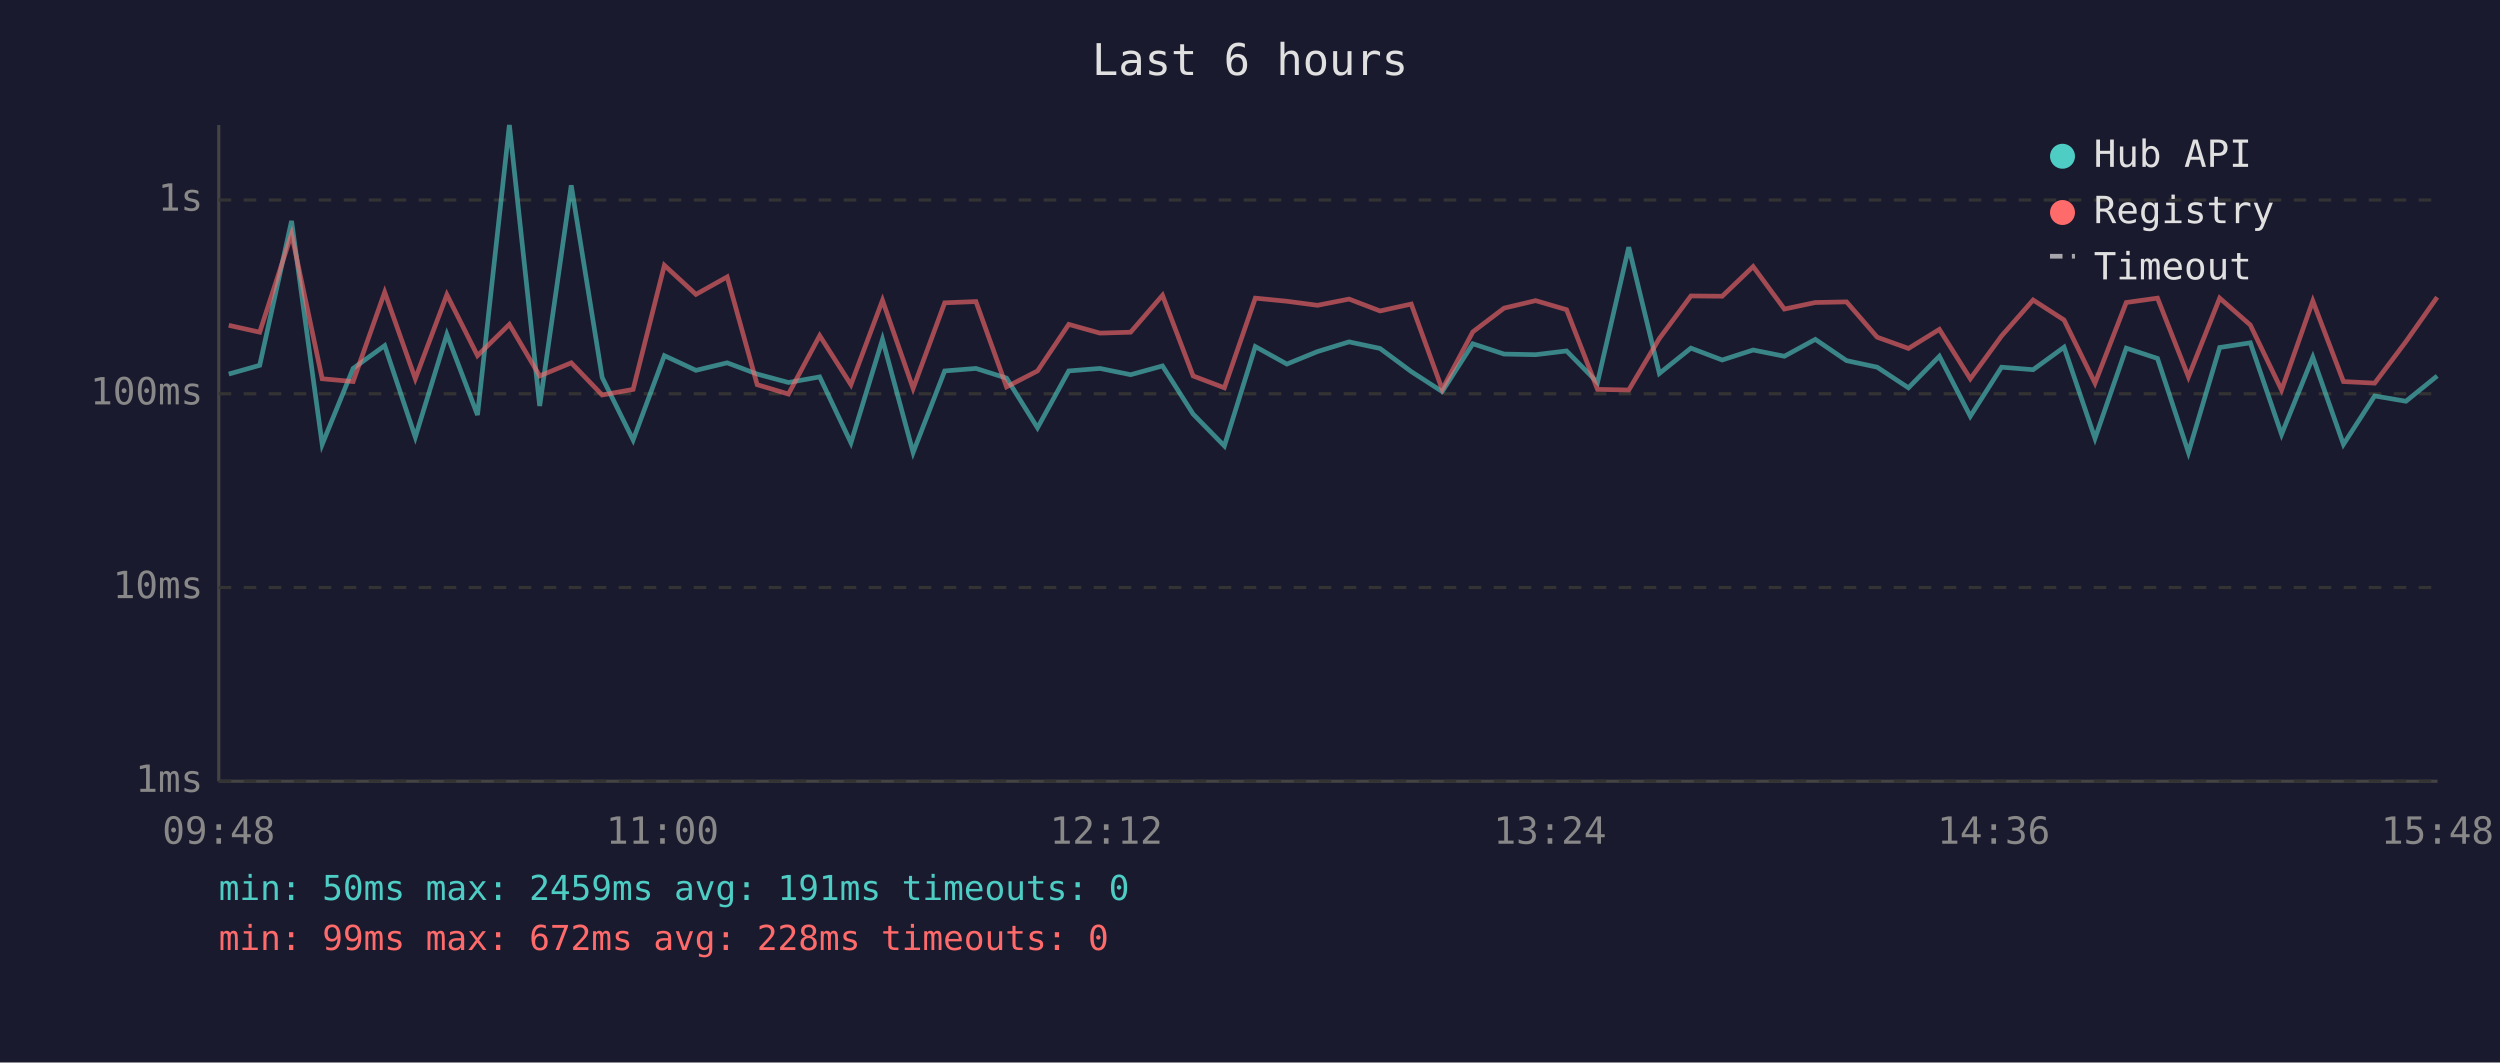
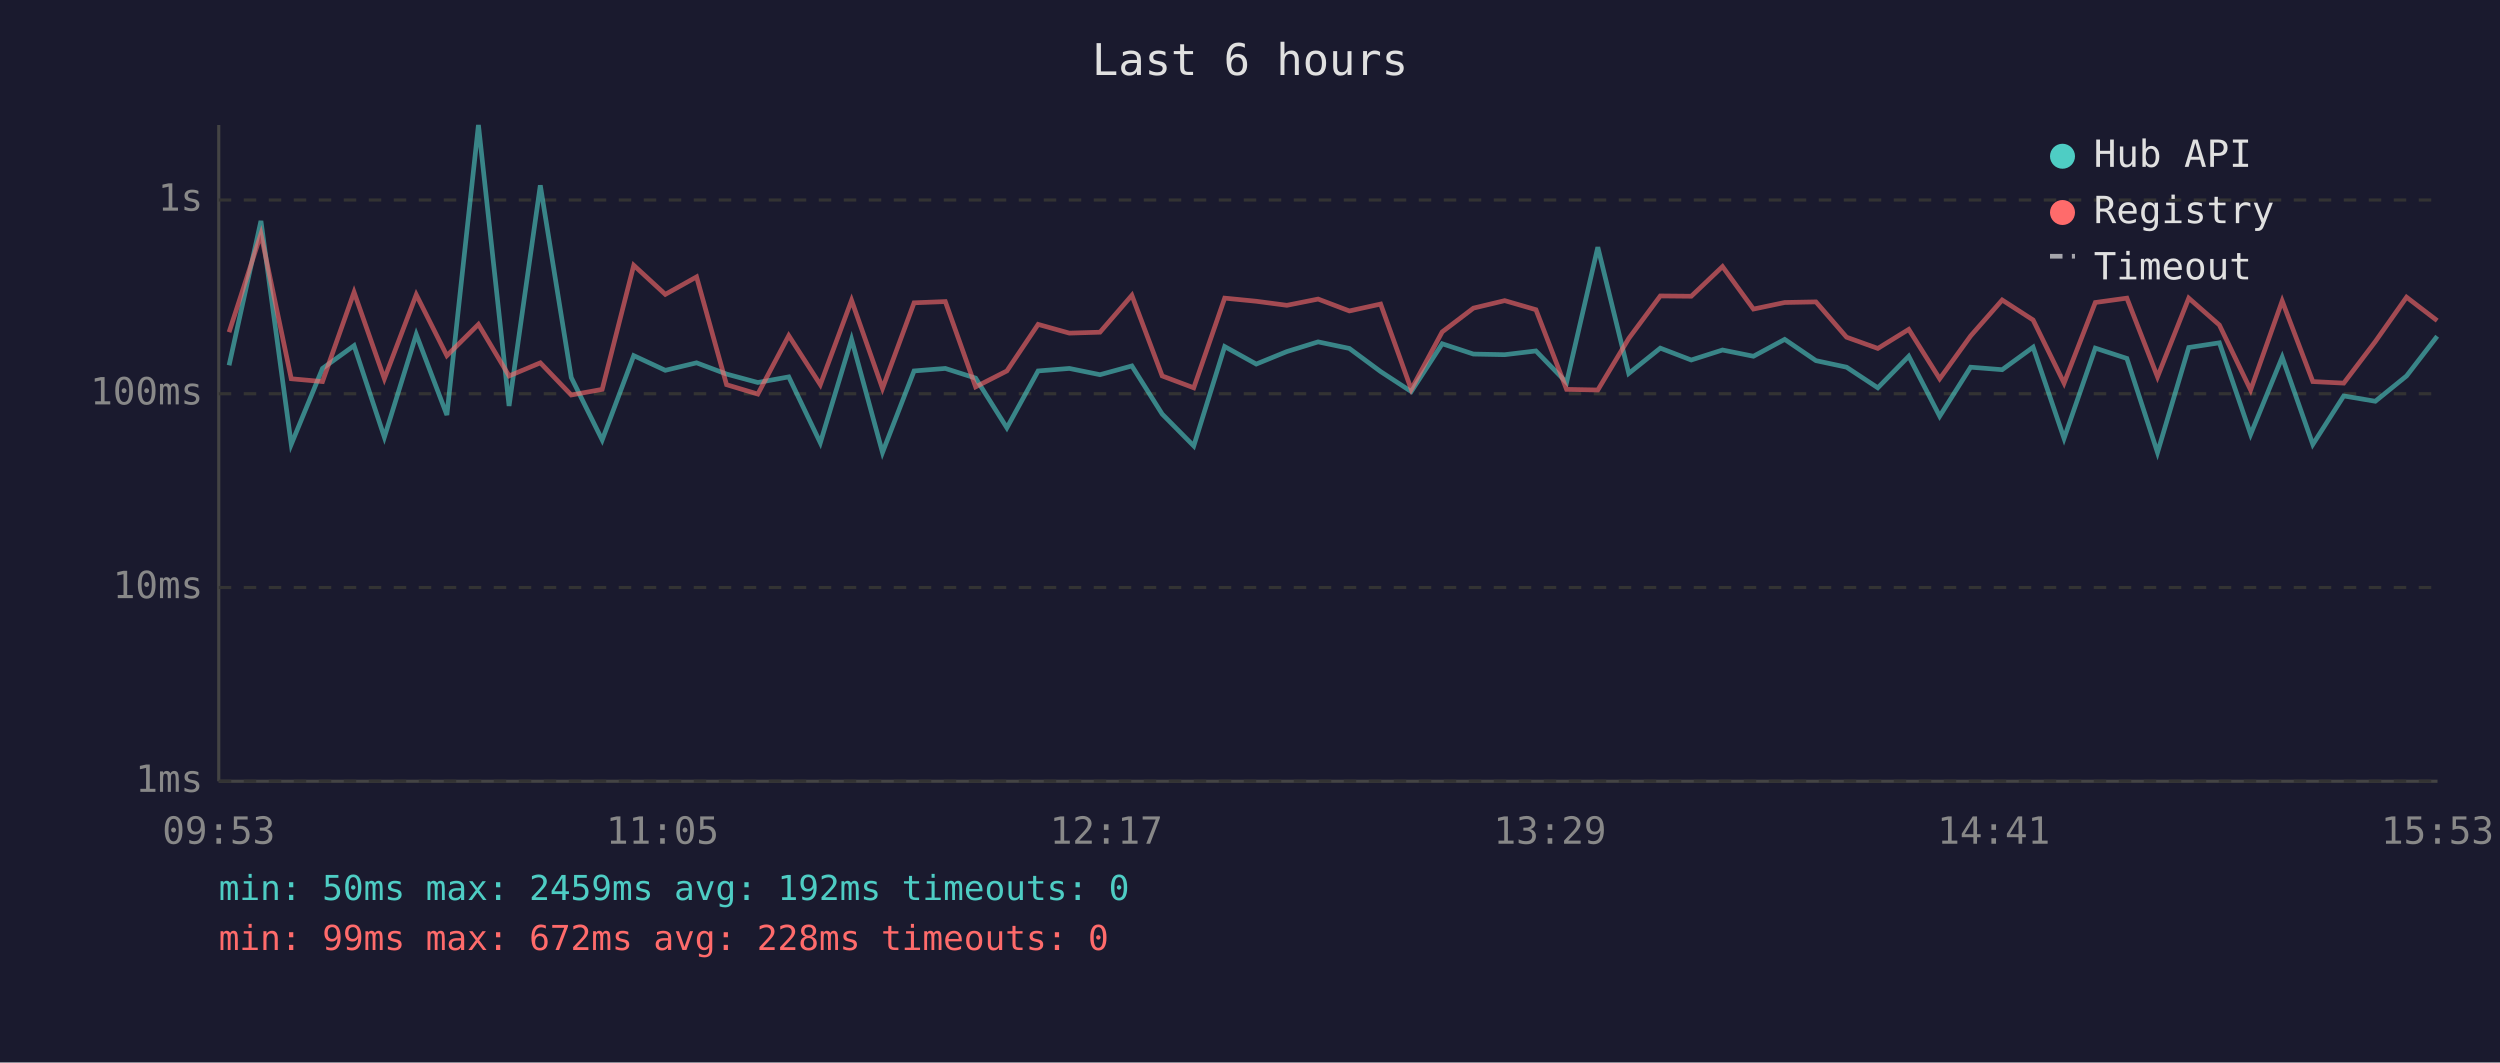
<svg xmlns="http://www.w3.org/2000/svg" viewBox="0 0 800 340" font-family="monospace" font-size="12">
  <rect width="800" height="340" fill="#1a1a2e" />
  <text x="400" y="24" fill="#e0e0e0" font-size="14" text-anchor="middle">Last 6 hours</text>
  <line x1="70" y1="40" x2="70" y2="250" stroke="#444" stroke-width="1" />
  <line x1="70" y1="250" x2="780" y2="250" stroke="#444" stroke-width="1" />
  <line x1="70" y1="250" x2="780" y2="250" stroke="#333" stroke-width="1" stroke-dasharray="4" />
  <text x="65" y="250" fill="#888" text-anchor="end" dominant-baseline="middle">1ms</text>
  <line x1="70" y1="188" x2="780" y2="188" stroke="#333" stroke-width="1" stroke-dasharray="4" />
  <text x="65" y="188" fill="#888" text-anchor="end" dominant-baseline="middle">10ms</text>
  <line x1="70" y1="126" x2="780" y2="126" stroke="#333" stroke-width="1" stroke-dasharray="4" />
  <text x="65" y="126" fill="#888" text-anchor="end" dominant-baseline="middle">100ms</text>
  <line x1="70" y1="64" x2="780" y2="64" stroke="#333" stroke-width="1" stroke-dasharray="4" />
  <text x="65" y="64" fill="#888" text-anchor="end" dominant-baseline="middle">1s</text>
-   <text x="70" y="270" fill="#888" text-anchor="middle">09:48</text>
-   <text x="212" y="270" fill="#888" text-anchor="middle">11:00</text>
-   <text x="354" y="270" fill="#888" text-anchor="middle">12:12</text>
-   <text x="496" y="270" fill="#888" text-anchor="middle">13:24</text>
-   <text x="638" y="270" fill="#888" text-anchor="middle">14:36</text>
-   <text x="780" y="270" fill="#888" text-anchor="middle">15:48</text>
-   <polyline points="73.2,119.7 83.1,116.9 93.3,70.7 103.1,142.2 113.0,117.9 123.1,110.6 132.9,139.9 143.0,107.0 152.8,132.8 163.0,40.0 172.7,129.9 182.8,59.3 192.7,120.8 202.6,140.8 212.6,113.8 222.7,118.5 232.7,116.1 242.3,119.7 252.3,122.4 262.3,120.6 272.3,141.7 282.4,108.6 292.2,144.8 302.3,118.7 312.3,117.9 322.1,121.0 332.0,136.9 342.0,118.7 352.0,117.9 361.8,119.9 372.0,117.1 381.8,132.5 391.8,142.7 401.7,110.9 411.8,116.5 421.6,112.5 431.7,109.4 441.6,111.5 451.6,118.9 461.5,125.3 471.3,110.0 481.3,113.3 491.4,113.5 501.3,112.3 511.2,122.4 521.2,79.1 531.0,119.5 541.1,111.4 551.1,115.2 561.0,112.0 571.0,114.0 580.9,108.6 590.9,115.4 600.7,117.5 610.7,124.1 620.6,114.0 630.5,133.2 640.5,117.5 650.6,118.3 660.5,111.1 670.4,140.3 680.4,111.4 690.4,114.7 700.3,144.8 710.3,111.2 720.1,109.7 730.1,139.0 740.1,114.3 749.9,142.2 759.9,126.7 769.9,128.4 779.9,120.3" fill="none" stroke="#4ecdc4" stroke-width="1.5" opacity="0.6" />
-   <polyline points="73.2,104.1 83.1,106.3 93.3,74.9 103.1,121.2 113.0,122.1 123.1,93.5 132.9,121.2 143.0,94.3 152.8,113.8 163.0,103.8 172.7,120.3 182.8,116.1 192.7,126.4 202.6,124.6 212.6,84.9 222.7,94.2 232.7,88.6 242.3,123.1 252.3,126.1 262.3,107.4 272.3,123.1 282.4,96.1 292.2,124.3 302.3,96.9 312.3,96.5 322.1,123.8 332.0,118.7 342.0,103.8 352.0,106.6 361.8,106.3 372.0,94.5 381.8,120.3 391.8,124.1 401.7,95.4 411.8,96.4 421.6,97.7 431.7,95.7 441.6,99.5 451.6,97.3 461.5,124.6 471.3,106.2 481.3,98.6 491.4,96.2 501.3,99.1 511.2,124.6 521.2,124.8 531.0,108.3 541.1,94.7 551.1,94.8 561.0,85.3 571.0,98.9 580.9,96.8 590.9,96.6 600.7,107.9 610.7,111.5 620.6,105.4 630.5,121.2 640.5,107.5 650.6,96.0 660.5,102.4 670.4,122.6 680.4,96.8 690.4,95.4 700.3,120.6 710.3,95.4 720.1,104.0 730.1,124.8 740.1,96.3 749.9,122.1 759.9,122.6 769.9,109.3 779.9,95.1" fill="none" stroke="#ff6b6b" stroke-width="1.5" opacity="0.6" />
+   <text x="70" y="270" fill="#888" text-anchor="middle">09:53</text>
+   <text x="212" y="270" fill="#888" text-anchor="middle">11:05</text>
+   <text x="354" y="270" fill="#888" text-anchor="middle">12:17</text>
+   <text x="496" y="270" fill="#888" text-anchor="middle">13:29</text>
+   <text x="638" y="270" fill="#888" text-anchor="middle">14:41</text>
+   <text x="780" y="270" fill="#888" text-anchor="middle">15:53</text>
+   <polyline points="73.3,116.9 83.5,70.7 93.2,142.2 103.2,117.9 113.3,110.6 123.0,139.9 133.2,107.0 143.0,132.8 153.1,40.0 162.9,129.9 172.9,59.3 182.8,120.8 192.7,140.8 202.8,113.8 212.9,118.5 222.9,116.1 232.5,119.7 242.5,122.4 252.4,120.6 262.5,141.7 272.5,108.6 282.4,144.8 292.5,118.7 302.5,117.9 312.2,121.0 322.2,136.9 332.2,118.7 342.2,117.9 352.0,119.9 362.2,117.1 371.9,132.5 382.0,142.7 391.9,110.9 402.0,116.5 411.8,112.5 421.8,109.4 431.8,111.5 441.8,118.9 451.6,125.3 461.5,110.0 471.5,113.3 481.5,113.5 491.5,112.3 501.3,122.4 511.3,79.1 521.2,119.5 531.3,111.4 541.2,115.2 551.2,112.0 561.1,114.0 571.1,108.6 581.1,115.4 590.9,117.5 600.9,124.1 610.8,114.0 620.7,133.2 630.6,117.5 640.7,118.3 650.6,111.1 660.5,140.3 670.5,111.4 680.6,114.7 690.4,144.8 700.4,111.2 710.2,109.7 720.2,139.0 730.3,114.3 740.1,142.2 750.0,126.7 760.1,128.4 770.1,120.3 779.9,107.6" fill="none" stroke="#4ecdc4" stroke-width="1.5" opacity="0.6" />
+   <polyline points="73.3,106.3 83.5,74.9 93.2,121.2 103.2,122.1 113.3,93.5 123.0,121.2 133.2,94.3 143.0,113.8 153.1,103.8 162.9,120.3 172.9,116.1 182.8,126.4 192.7,124.6 202.8,84.9 212.9,94.2 222.9,88.6 232.5,123.1 242.5,126.1 252.4,107.4 262.5,123.1 272.5,96.1 282.4,124.3 292.5,96.9 302.5,96.5 312.2,123.8 322.2,118.7 332.2,103.8 342.2,106.6 352.0,106.3 362.2,94.5 371.9,120.3 382.0,124.1 391.9,95.4 402.0,96.4 411.8,97.7 421.8,95.7 431.8,99.5 441.8,97.3 451.6,124.6 461.5,106.2 471.5,98.6 481.5,96.2 491.5,99.1 501.3,124.6 511.3,124.8 521.2,108.3 531.3,94.7 541.2,94.8 551.2,85.3 561.1,98.9 571.1,96.8 581.1,96.6 590.9,107.9 600.9,111.5 610.8,105.4 620.7,121.2 630.6,107.5 640.7,96.0 650.6,102.4 660.5,122.6 670.5,96.8 680.6,95.4 690.4,120.6 700.4,95.4 710.2,104.0 720.2,124.8 730.3,96.3 740.1,122.1 750.0,122.6 760.1,109.3 770.1,95.1 779.9,102.6" fill="none" stroke="#ff6b6b" stroke-width="1.5" opacity="0.6" />
  <circle cx="660" cy="50" r="4" fill="#4ecdc4" />
  <text x="670" y="50" fill="#e0e0e0" dominant-baseline="middle">Hub API</text>
  <circle cx="660" cy="68" r="4" fill="#ff6b6b" />
  <text x="670" y="68" fill="#e0e0e0" dominant-baseline="middle">Registry</text>
  <line x1="656" y1="82" x2="664" y2="82" stroke="#e0e0e0" stroke-width="1.5" stroke-dasharray="4,3" opacity="0.7" />
  <text x="670" y="86" fill="#e0e0e0" dominant-baseline="middle">Timeout</text>
-   <text x="70" y="288" fill="#4ecdc4" font-size="11">min: 50ms  max: 2459ms  avg: 191ms  timeouts: 0</text>
+   <text x="70" y="288" fill="#4ecdc4" font-size="11">min: 50ms  max: 2459ms  avg: 192ms  timeouts: 0</text>
  <text x="70" y="304" fill="#ff6b6b" font-size="11">min: 99ms  max: 672ms  avg: 228ms  timeouts: 0</text>
</svg>
